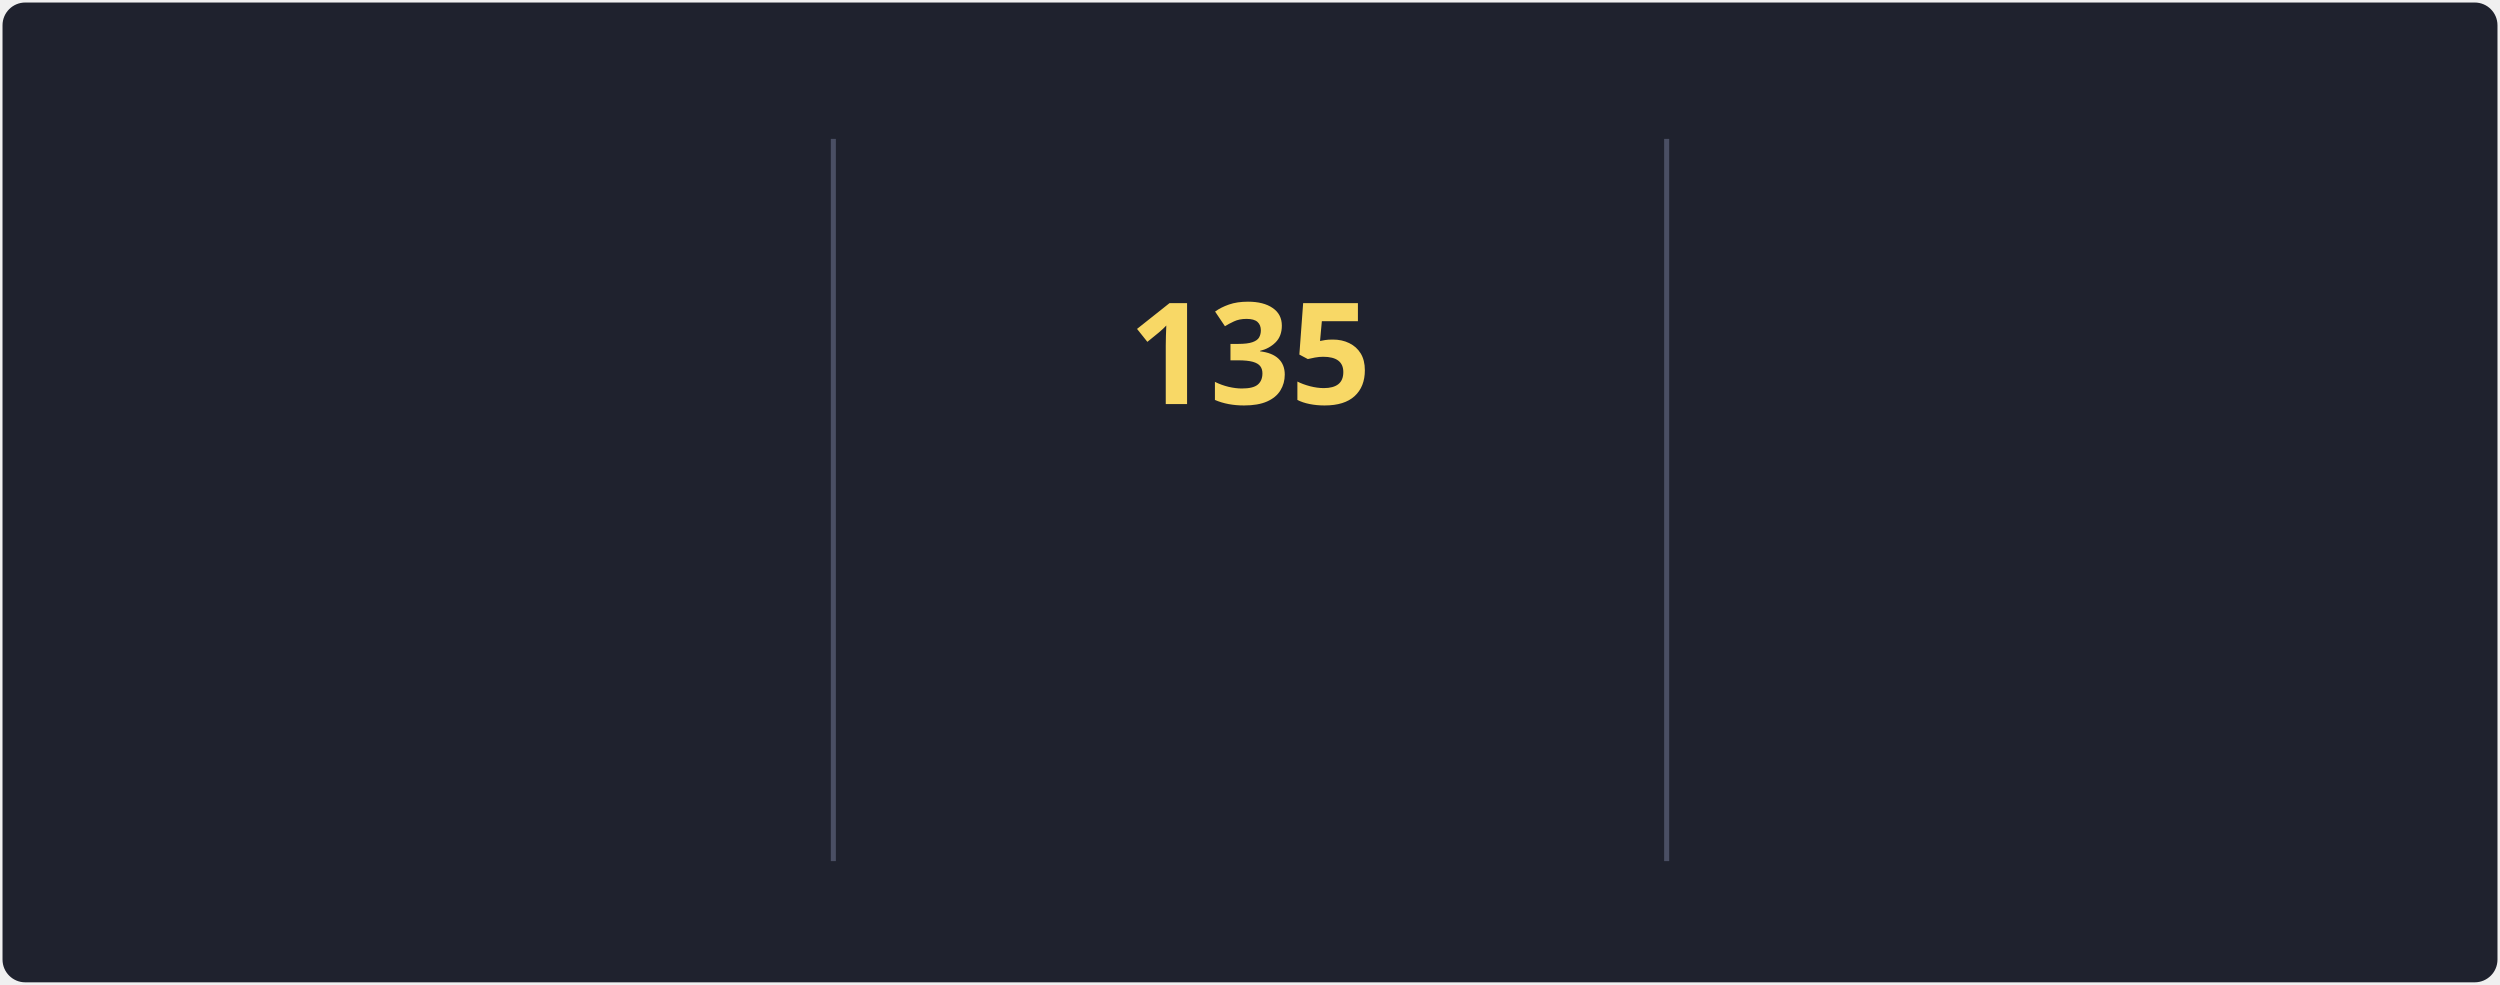
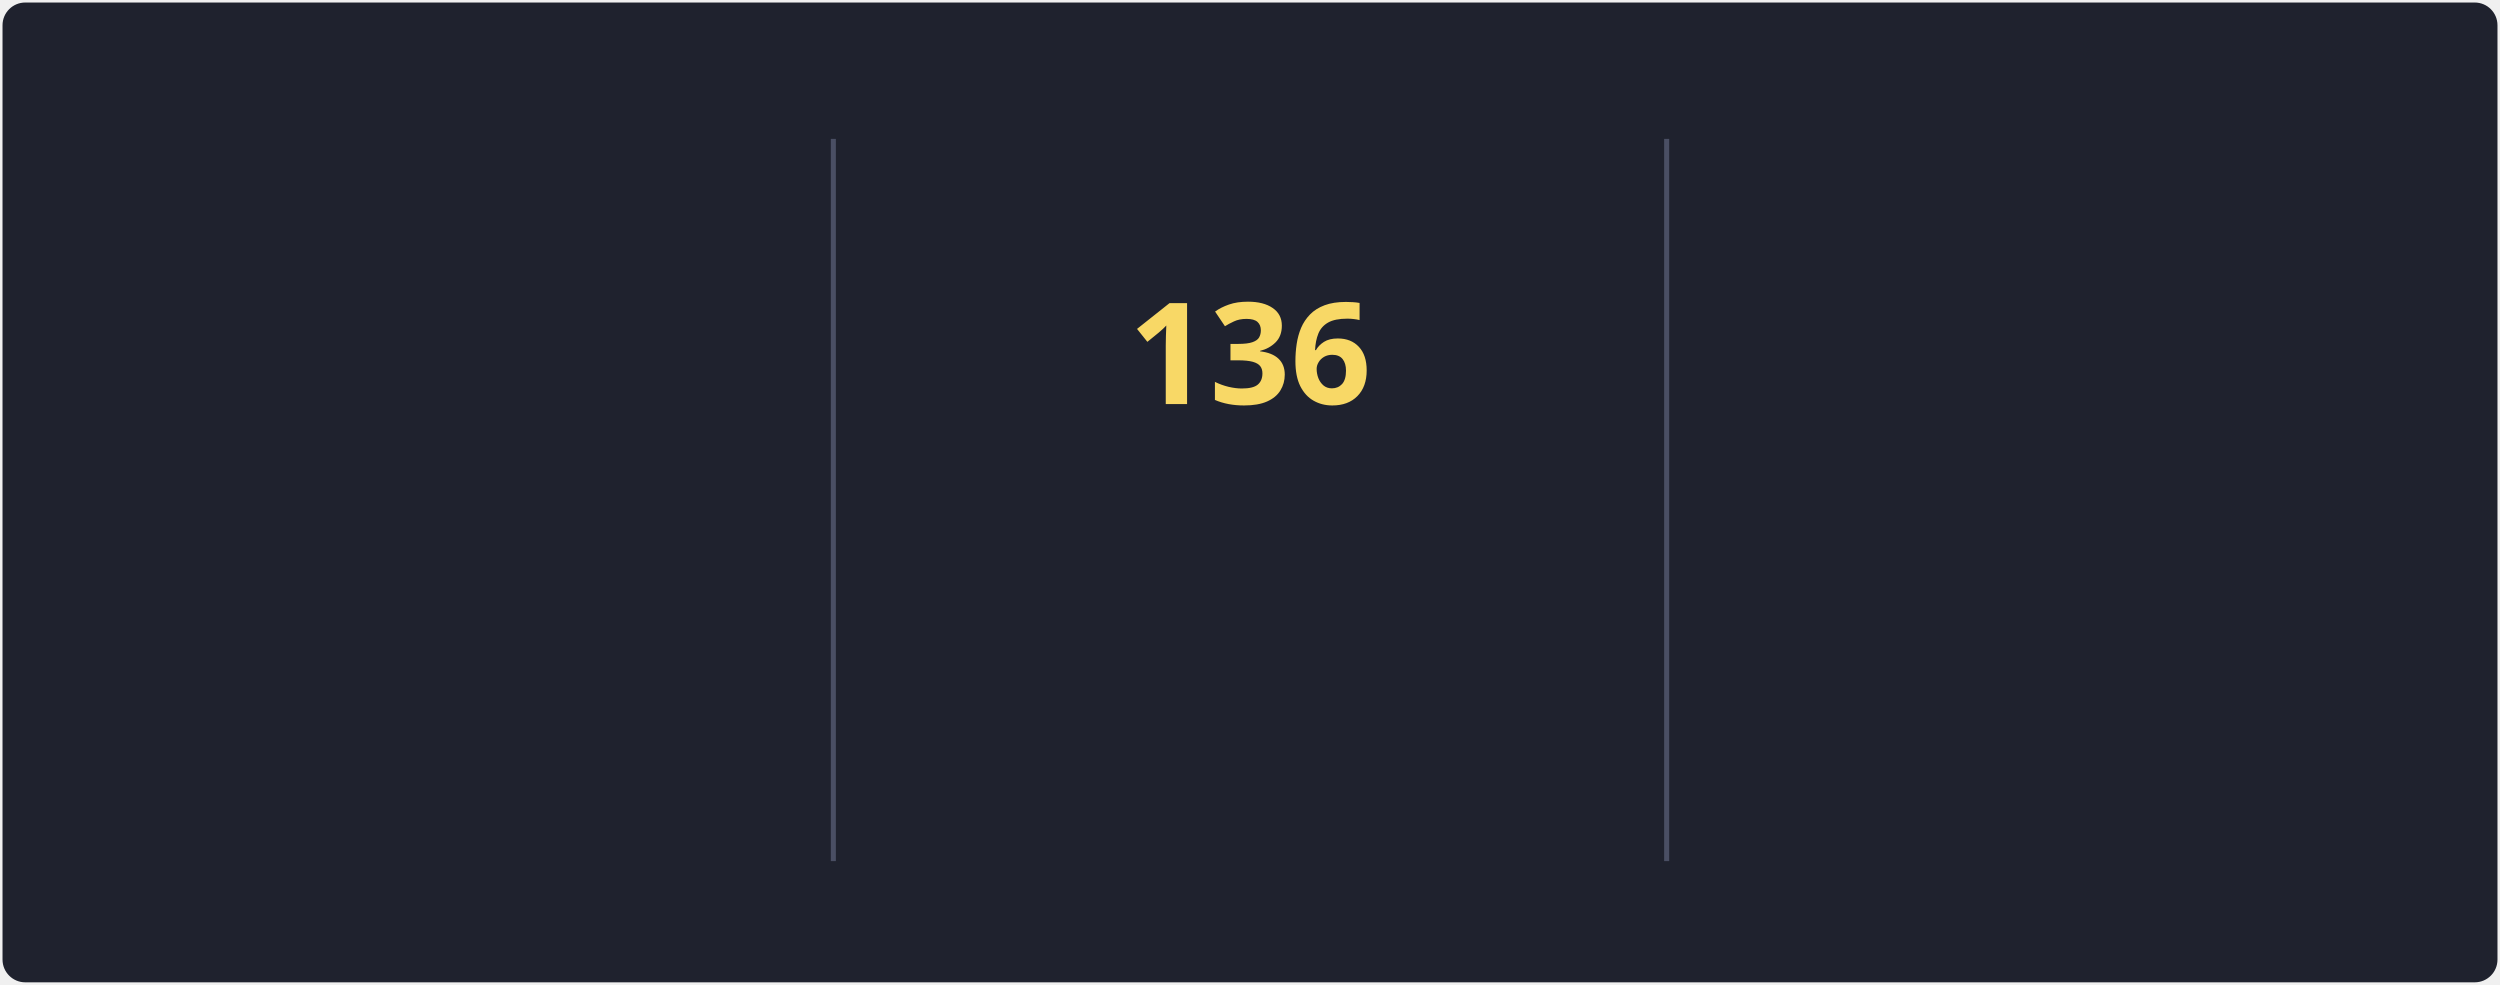
<svg xmlns="http://www.w3.org/2000/svg" style="isolation: isolate" viewBox="0 0 495 195" width="495px" height="195px" direction="ltr">
  <style>
            @keyframes currstreak {
                0% { font-size: 3px; opacity: 0.2; }
                80% { font-size: 34px; opacity: 1; }
                100% { font-size: 28px; opacity: 1; }
            }
            @keyframes fadein {
                0% { opacity: 0; }
                100% { opacity: 1; }
            }
        </style>
  <defs>
    <clipPath id="outer_rectangle">
      <rect width="495" height="195" rx="4.5" />
    </clipPath>
    <mask id="mask_out_ring_behind_fire">
      <rect width="495" height="195" fill="white" />
      <ellipse id="mask-ellipse" cx="247.5" cy="32" rx="13" ry="18" fill="black" />
    </mask>
  </defs>
  <g clip-path="url(#outer_rectangle)">
    <g style="isolation: isolate">
      <rect stroke="#000000" stroke-opacity="0" fill="#1F222E" rx="4.5" x="0.5" y="0.5" width="494" height="194" />
    </g>
    <g style="isolation: isolate">
      <line x1="165" y1="28" x2="165" y2="170" vector-effect="non-scaling-stroke" stroke-width="1" stroke="#4A4F64" stroke-linejoin="miter" stroke-linecap="square" stroke-miterlimit="3" />
      <line x1="330" y1="28" x2="330" y2="170" vector-effect="non-scaling-stroke" stroke-width="1" stroke="#4A4F64" stroke-linejoin="miter" stroke-linecap="square" stroke-miterlimit="3" />
    </g>
    <g style="isolation: isolate">
      <g transform="translate(82.5, 48)">
        <text x="0" y="32" stroke-width="0" text-anchor="middle" fill="#F8D866" stroke="none" font-family="&quot;Segoe UI&quot;, Ubuntu, sans-serif" font-weight="700" font-size="28px" font-style="normal" style="opacity: 0; animation: fadein 0.5s linear forwards 0.6s">
-                         103.5K
+                         103.8K
                    </text>
      </g>
      <g transform="translate(82.5, 84)">
        <text x="0" y="32" stroke-width="0" text-anchor="middle" fill="#F85D7F" stroke="none" font-family="&quot;Segoe UI&quot;, Ubuntu, sans-serif" font-weight="400" font-size="14px" font-style="normal" style="opacity: 0; animation: fadein 0.5s linear forwards 0.7s">
                        Total Contributions
                    </text>
      </g>
      <g transform="translate(82.5, 114)">
        <text x="0" y="32" stroke-width="0" text-anchor="middle" fill="#9CA2B8" stroke="none" font-family="&quot;Segoe UI&quot;, Ubuntu, sans-serif" font-weight="400" font-size="12px" font-style="normal" style="opacity: 0; animation: fadein 0.5s linear forwards 0.8s">
                        Oct 10, 2012 - Present
                    </text>
      </g>
    </g>
    <g style="isolation: isolate">
      <g transform="translate(247.5, 108)">
        <text x="0" y="32" stroke-width="0" text-anchor="middle" fill="#F85D7F" stroke="none" font-family="&quot;Segoe UI&quot;, Ubuntu, sans-serif" font-weight="700" font-size="14px" font-style="normal" style="opacity: 0; animation: fadein 0.5s linear forwards 0.9s">
                        Current Streak
                    </text>
      </g>
      <g transform="translate(247.5, 145)">
        <text x="0" y="21" stroke-width="0" text-anchor="middle" fill="#9CA2B8" stroke="none" font-family="&quot;Segoe UI&quot;, Ubuntu, sans-serif" font-weight="400" font-size="12px" font-style="normal" style="opacity: 0; animation: fadein 0.5s linear forwards 0.9s">
-                         May 27 - Oct 8
+                         May 27 - Oct 9
                    </text>
      </g>
      <g mask="url(#mask_out_ring_behind_fire)">
        <circle cx="247.5" cy="71" r="40" fill="none" stroke="#FC9867" stroke-width="5" style="opacity: 0; animation: fadein 0.5s linear forwards 0.4s" />
      </g>
      <g transform="translate(247.5, 19.5)" stroke-opacity="0" style="opacity: 0; animation: fadein 0.5s linear forwards 0.6s">
        <path d="M -12 -0.5 L 15 -0.5 L 15 23.5 L -12 23.5 L -12 -0.5 Z" fill="none" />
        <path d="M 1.5 0.67 C 1.5 0.67 2.24 3.32 2.24 5.47 C 2.24 7.53 0.89 9.2 -1.17 9.2 C -3.23 9.2 -4.79 7.53 -4.79 5.47 L -4.76 5.11 C -6.78 7.51 -8 10.62 -8 13.99 C -8 18.41 -4.42 22 0 22 C 4.42 22 8 18.41 8 13.99 C 8 8.6 5.41 3.79 1.5 0.67 Z M -0.29 19 C -2.07 19 -3.51 17.6 -3.51 15.86 C -3.51 14.24 -2.46 13.1 -0.7 12.74 C 1.07 12.38 2.9 11.53 3.92 10.16 C 4.31 11.45 4.51 12.81 4.51 14.2 C 4.51 16.85 2.36 19 -0.29 19 Z" fill="#FC9867" stroke-opacity="0" />
      </g>
      <g transform="translate(247.5, 48)">
        <text x="0" y="32" stroke-width="0" text-anchor="middle" fill="#F8D866" stroke="none" font-family="&quot;Segoe UI&quot;, Ubuntu, sans-serif" font-weight="700" font-size="28px" font-style="normal" style="animation: currstreak 0.6s linear forwards">
-                         135
+                         136
                    </text>
      </g>
    </g>
    <g style="isolation: isolate">
      <g transform="translate(412.5, 48)">
        <text x="0" y="32" stroke-width="0" text-anchor="middle" fill="#F8D866" stroke="none" font-family="&quot;Segoe UI&quot;, Ubuntu, sans-serif" font-weight="700" font-size="28px" font-style="normal" style="opacity: 0; animation: fadein 0.5s linear forwards 1.2s">
-                         135
+                         136
                    </text>
      </g>
      <g transform="translate(412.5, 84)">
        <text x="0" y="32" stroke-width="0" text-anchor="middle" fill="#F85D7F" stroke="none" font-family="&quot;Segoe UI&quot;, Ubuntu, sans-serif" font-weight="400" font-size="14px" font-style="normal" style="opacity: 0; animation: fadein 0.5s linear forwards 1.3s">
                        Longest Streak
                    </text>
      </g>
      <g transform="translate(412.5, 114)">
        <text x="0" y="32" stroke-width="0" text-anchor="middle" fill="#9CA2B8" stroke="none" font-family="&quot;Segoe UI&quot;, Ubuntu, sans-serif" font-weight="400" font-size="12px" font-style="normal" style="opacity: 0; animation: fadein 0.5s linear forwards 1.4s">
-                         May 27 - Oct 8
+                         May 27 - Oct 9
                    </text>
      </g>
    </g>
  </g>
</svg>
